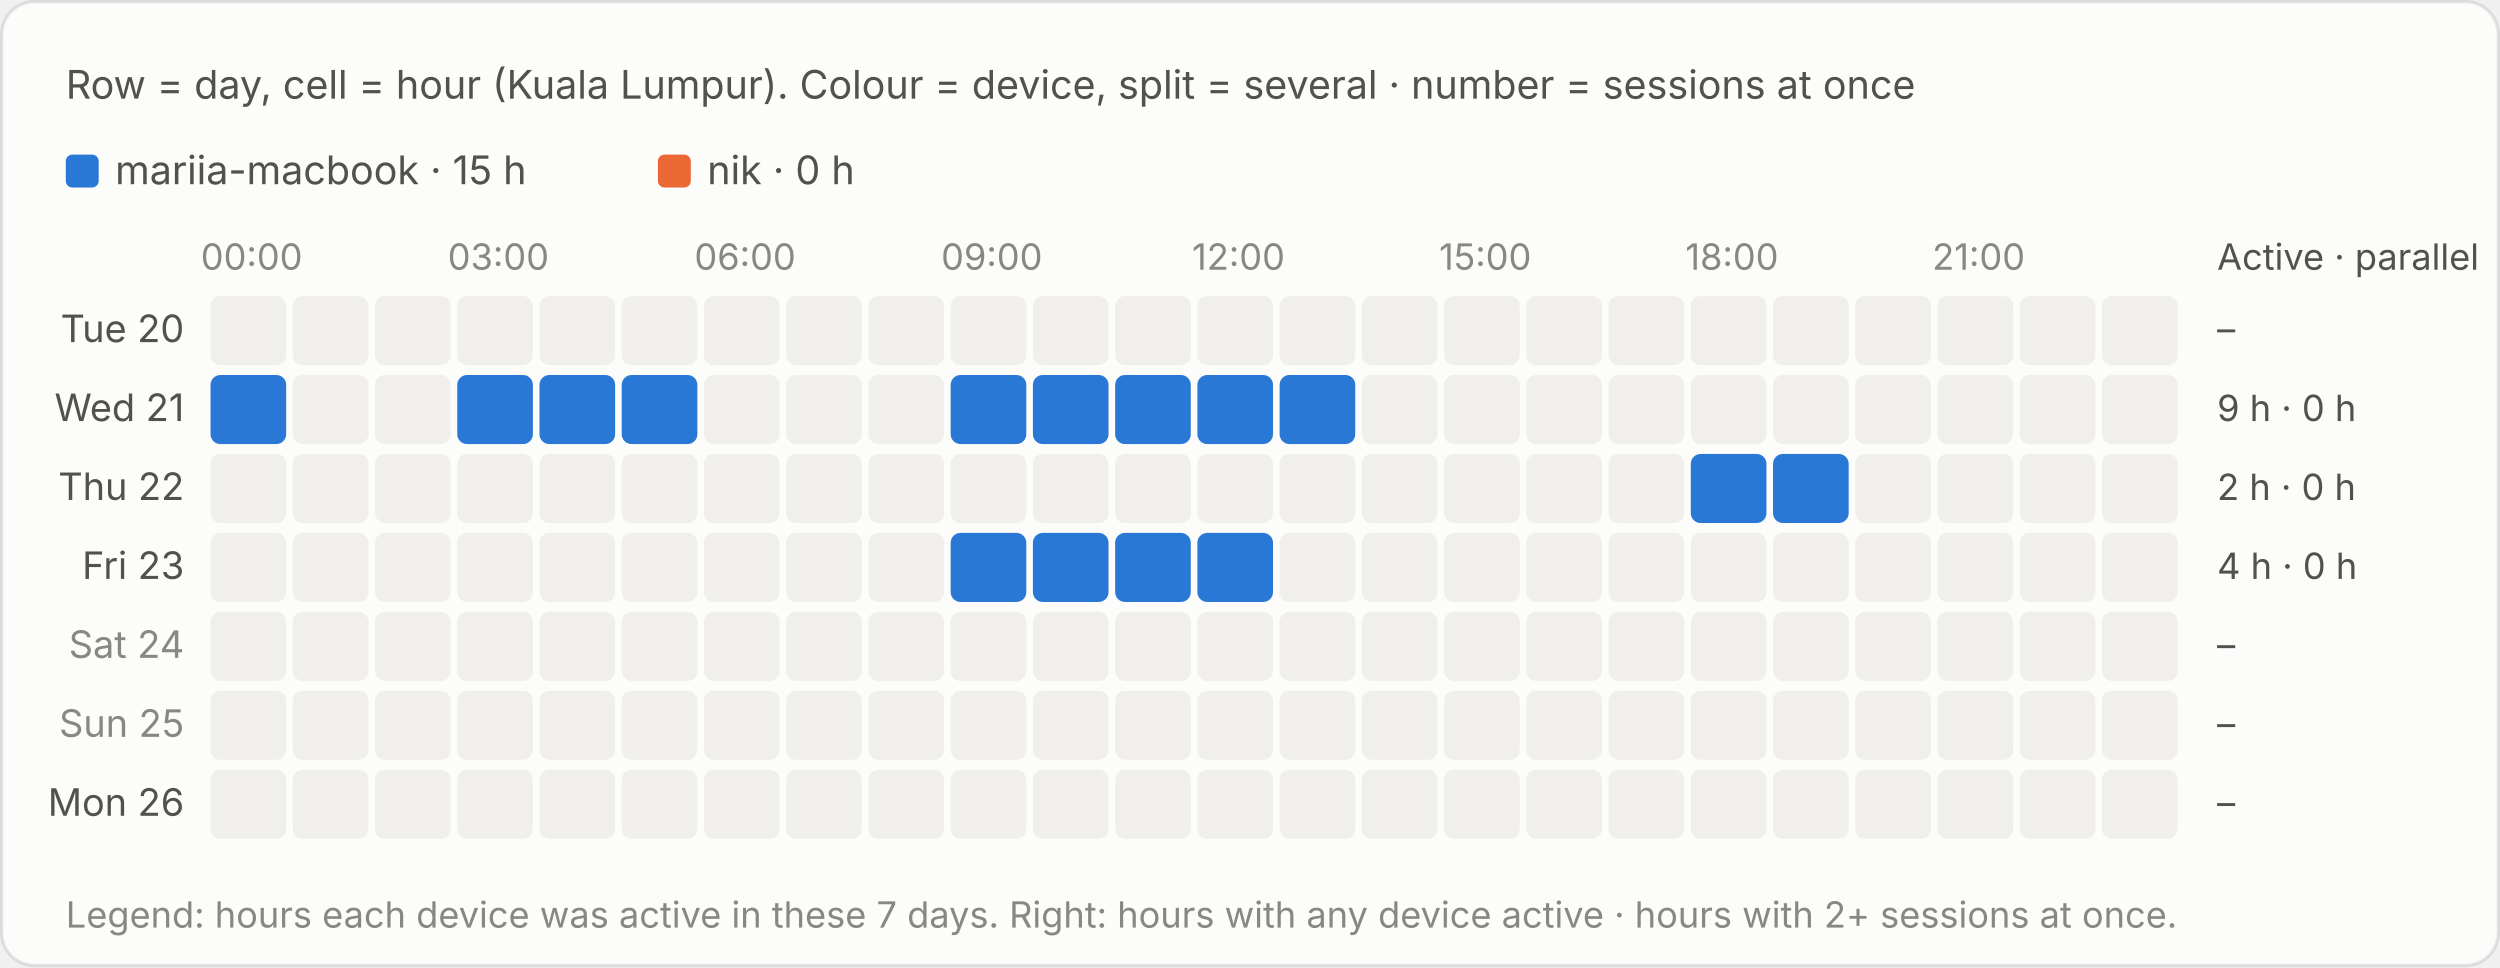
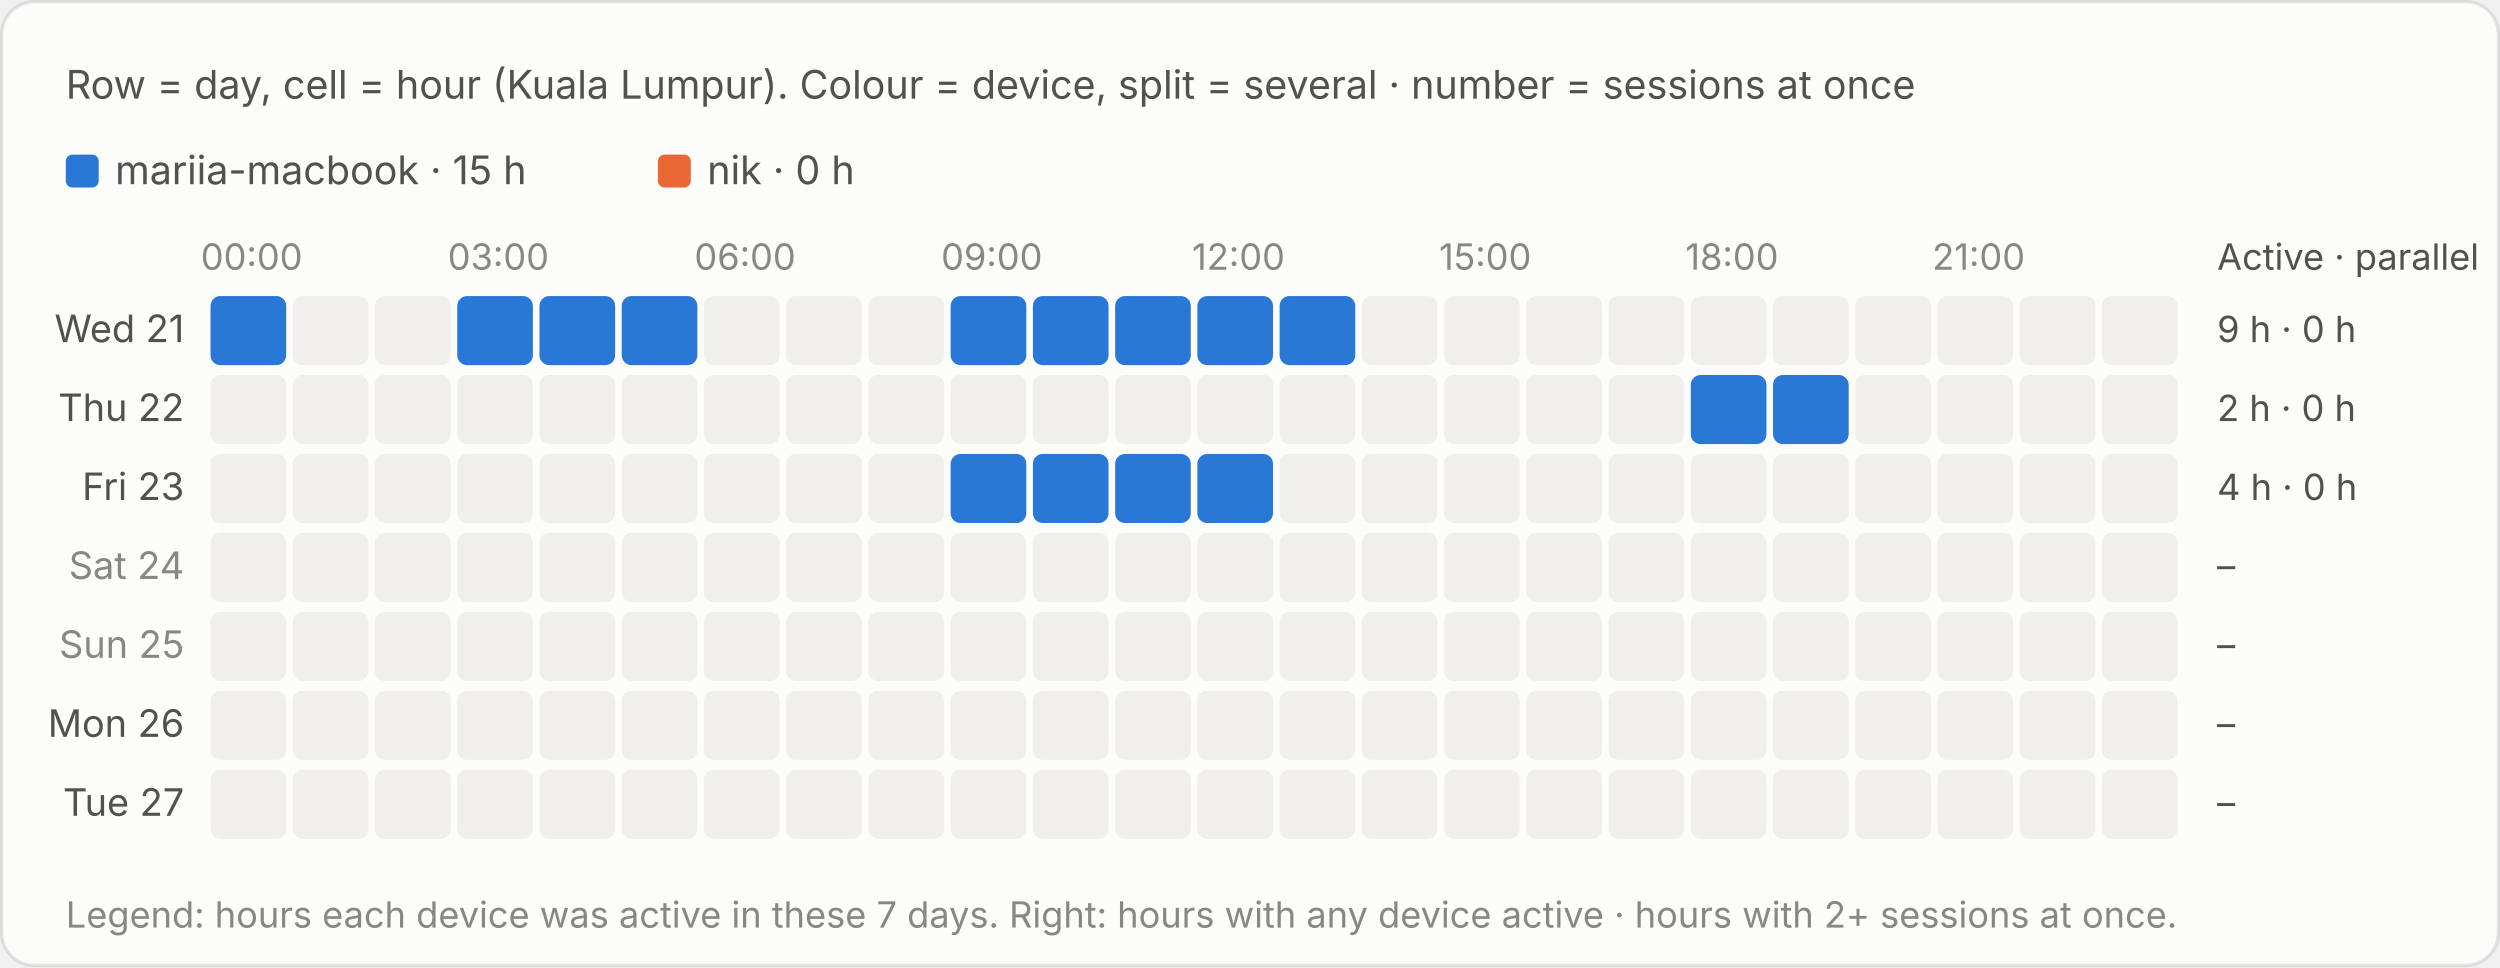
<svg xmlns="http://www.w3.org/2000/svg" viewBox="0 0 760 294" width="760" height="294" role="img" aria-label="Row = day, cell = hour (Kuala Lumpur). Colour = device, split = several · number = sessions at once">
  <style>text{font-family:system-ui,-apple-system,"Segoe UI",sans-serif;font-variant-numeric:tabular-nums}.bg{fill:#fcfcfb;stroke:rgba(11,11,11,.10)}.tp{fill:#0b0b0b}.ts{fill:#52514e}.tm{fill:#898781}.grid{stroke:#e1e0d9;stroke-width:1}.base{stroke:#c3c2b7;stroke-width:1}.so{fill:#b5b3ad}.lo{stroke:#b5b3ad}.qe{fill:#f0efec}.ring{stroke:#fcfcfb}.area{fill-opacity:.1}.s0{fill:#2a78d6}.l0{stroke:#2a78d6}.s1{fill:#eb6834}.l1{stroke:#eb6834}.s2{fill:#1baf7a}.l2{stroke:#1baf7a}.s3{fill:#eda100}.l3{stroke:#eda100}.s4{fill:#e87ba4}.l4{stroke:#e87ba4}.s5{fill:#008300}.l5{stroke:#008300}.s6{fill:#4a3aa7}.l6{stroke:#4a3aa7}.s7{fill:#e34948}.l7{stroke:#e34948}.q0{fill:#cde2fb}.q1{fill:#9ec5f4}.q2{fill:#6da7ec}.q3{fill:#3987e5}.q4{fill:#256abf}.q5{fill:#184f95}.q6{fill:#0d366b}.r0{fill:#f8d4d4}.r1{fill:#ec8f8f}.r2{fill:#c42f2f}.a0{fill:#fbe3e3}.a1{fill:#f5b8b8}.a2{fill:#ec8f8f}.a3{fill:#d65252}.a4{fill:#a82525}.tq0{fill:#0b0b0b}.tq1{fill:#0b0b0b}.tq2{fill:#0b0b0b}.tq3{fill:#ffffff}.tq4{fill:#ffffff}.tq5{fill:#ffffff}.tq6{fill:#ffffff}.tr0{fill:#0b0b0b}.tr1{fill:#0b0b0b}.tr2{fill:#ffffff}.ta0{fill:#0b0b0b}.ta1{fill:#0b0b0b}.ta2{fill:#0b0b0b}.ta3{fill:#ffffff}.ta4{fill:#ffffff}.tw{fill:#ffffff}@media (prefers-color-scheme:dark){.bg{fill:#1a1a19;stroke:rgba(255,255,255,.10)}.tp{fill:#fff}.ts{fill:#c3c2b7}.tm{fill:#898781}.grid{stroke:#2c2c2a}.base{stroke:#383835}.so{fill:#5c5b57}.lo{stroke:#5c5b57}.qe{fill:#262624}.ring{stroke:#1a1a19}.s0{fill:#3987e5}.l0{stroke:#3987e5}.s1{fill:#d95926}.l1{stroke:#d95926}.s2{fill:#199e70}.l2{stroke:#199e70}.s3{fill:#c98500}.l3{stroke:#c98500}.s4{fill:#d55181}.l4{stroke:#d55181}.s5{fill:#008300}.l5{stroke:#008300}.s6{fill:#9085e9}.l6{stroke:#9085e9}.s7{fill:#e66767}.l7{stroke:#e66767}.q0{fill:#16263a}.q1{fill:#123a66}.q2{fill:#184f95}.q3{fill:#256abf}.q4{fill:#3987e5}.q5{fill:#6da7ec}.q6{fill:#b7d3f6}.r0{fill:#4a2023}.r1{fill:#8c2c2f}.r2{fill:#e25555}.a0{fill:#3a1a1c}.a1{fill:#5e2427}.a2{fill:#8c2c2f}.a3{fill:#c43c3f}.a4{fill:#f07070}.tq0{fill:#ffffff}.tq1{fill:#ffffff}.tq2{fill:#ffffff}.tq3{fill:#ffffff}.tq4{fill:#ffffff}.tq5{fill:#0b0b0b}.tq6{fill:#0b0b0b}.tr0{fill:#ffffff}.tr1{fill:#ffffff}.tr2{fill:#ffffff}.ta0{fill:#ffffff}.ta1{fill:#ffffff}.ta2{fill:#ffffff}.ta3{fill:#ffffff}.ta4{fill:#0b0b0b}.tw{fill:#ffffff}}</style>
  <rect class="bg" x=".5" y=".5" width="759" height="293" rx="10" />
  <text class="ts" x="20" y="30" font-size="12">Row = day, cell = hour (Kuala Lumpur). Colour = device, split = several · number = sessions at once</text>
  <g transform="translate(0,-20)">
    <rect class="s0" x="20.0" y="67" width="10" height="10" rx="2" />
    <text class="ts" x="35.0" y="76" font-size="12">mariia-macbook · 15 h</text>
    <rect class="s1" x="200.0" y="67" width="10" height="10" rx="2" />
    <text class="ts" x="215.0" y="76" font-size="12">nik · 0 h</text>
    <text class="tm" x="76.5" y="102" font-size="11" text-anchor="middle">00:00</text>
    <text class="tm" x="151.5" y="102" font-size="11" text-anchor="middle">03:00</text>
    <text class="tm" x="226.5" y="102" font-size="11" text-anchor="middle">06:00</text>
    <text class="tm" x="301.5" y="102" font-size="11" text-anchor="middle">09:00</text>
    <text class="tm" x="376.5" y="102" font-size="11" text-anchor="middle">12:00</text>
    <text class="tm" x="451.5" y="102" font-size="11" text-anchor="middle">15:00</text>
    <text class="tm" x="526.5" y="102" font-size="11" text-anchor="middle">18:00</text>
    <text class="tm" x="601.5" y="102" font-size="11" text-anchor="middle">21:00</text>
    <text class="ts" x="674" y="102" font-size="11">Active · parallel</text>
-     <text class="ts" x="56" y="124.0" font-size="11.5" text-anchor="end">Tue 20</text>
-     <rect class="qe" x="64.0" y="110" width="23" height="21" rx="3" />
+     <text class="ts" x="56" y="124.0" font-size="11.5" text-anchor="end">Wed 21</text>
+     <rect class="s0" x="64.0" y="110" width="23.0" height="21" rx="3" />
+     <rect x="64.0" y="110" width="23" height="21" fill="transparent" />
    <rect class="qe" x="89.0" y="110" width="23" height="21" rx="3" />
    <rect class="qe" x="114.0" y="110" width="23" height="21" rx="3" />
-     <rect class="qe" x="139.0" y="110" width="23" height="21" rx="3" />
-     <rect class="qe" x="164.0" y="110" width="23" height="21" rx="3" />
-     <rect class="qe" x="189.0" y="110" width="23" height="21" rx="3" />
+     <rect class="s0" x="139.0" y="110" width="23.0" height="21" rx="3" />
+     <rect x="139.0" y="110" width="23" height="21" fill="transparent" />
+     <rect class="s0" x="164.0" y="110" width="23.0" height="21" rx="3" />
+     <rect x="164.0" y="110" width="23" height="21" fill="transparent" />
+     <rect class="s0" x="189.0" y="110" width="23.0" height="21" rx="3" />
+     <rect x="189.0" y="110" width="23" height="21" fill="transparent" />
    <rect class="qe" x="214.0" y="110" width="23" height="21" rx="3" />
    <rect class="qe" x="239.0" y="110" width="23" height="21" rx="3" />
    <rect class="qe" x="264.0" y="110" width="23" height="21" rx="3" />
-     <rect class="qe" x="289.0" y="110" width="23" height="21" rx="3" />
-     <rect class="qe" x="314.0" y="110" width="23" height="21" rx="3" />
-     <rect class="qe" x="339.0" y="110" width="23" height="21" rx="3" />
-     <rect class="qe" x="364.0" y="110" width="23" height="21" rx="3" />
-     <rect class="qe" x="389.0" y="110" width="23" height="21" rx="3" />
+     <rect class="s0" x="289.0" y="110" width="23.0" height="21" rx="3" />
+     <rect x="289.0" y="110" width="23" height="21" fill="transparent" />
+     <rect class="s0" x="314.0" y="110" width="23.0" height="21" rx="3" />
+     <rect x="314.0" y="110" width="23" height="21" fill="transparent" />
+     <rect class="s0" x="339.0" y="110" width="23.0" height="21" rx="3" />
+     <rect x="339.0" y="110" width="23" height="21" fill="transparent" />
+     <rect class="s0" x="364.0" y="110" width="23.0" height="21" rx="3" />
+     <rect x="364.0" y="110" width="23" height="21" fill="transparent" />
+     <rect class="s0" x="389.0" y="110" width="23.0" height="21" rx="3" />
+     <rect x="389.0" y="110" width="23" height="21" fill="transparent" />
    <rect class="qe" x="414.0" y="110" width="23" height="21" rx="3" />
    <rect class="qe" x="439.0" y="110" width="23" height="21" rx="3" />
    <rect class="qe" x="464.0" y="110" width="23" height="21" rx="3" />
    <rect class="qe" x="489.0" y="110" width="23" height="21" rx="3" />
    <rect class="qe" x="514.0" y="110" width="23" height="21" rx="3" />
    <rect class="qe" x="539.0" y="110" width="23" height="21" rx="3" />
    <rect class="qe" x="564.0" y="110" width="23" height="21" rx="3" />
    <rect class="qe" x="589.0" y="110" width="23" height="21" rx="3" />
    <rect class="qe" x="614.0" y="110" width="23" height="21" rx="3" />
    <rect class="qe" x="639.0" y="110" width="23" height="21" rx="3" />
-     <text class="ts" x="674" y="124.0" font-size="11">–</text>
-     <text class="ts" x="56" y="148.0" font-size="11.5" text-anchor="end">Wed 21</text>
-     <rect class="s0" x="64.0" y="134" width="23.0" height="21" rx="3" />
-     <rect x="64.0" y="134" width="23" height="21" fill="transparent" />
+     <text class="ts" x="674" y="124.0" font-size="11">9 h · 0 h</text>
+     <text class="ts" x="56" y="148.0" font-size="11.5" text-anchor="end">Thu 22</text>
+     <rect class="qe" x="64.0" y="134" width="23" height="21" rx="3" />
    <rect class="qe" x="89.0" y="134" width="23" height="21" rx="3" />
    <rect class="qe" x="114.0" y="134" width="23" height="21" rx="3" />
-     <rect class="s0" x="139.0" y="134" width="23.0" height="21" rx="3" />
-     <rect x="139.0" y="134" width="23" height="21" fill="transparent" />
-     <rect class="s0" x="164.0" y="134" width="23.0" height="21" rx="3" />
-     <rect x="164.0" y="134" width="23" height="21" fill="transparent" />
-     <rect class="s0" x="189.0" y="134" width="23.0" height="21" rx="3" />
-     <rect x="189.0" y="134" width="23" height="21" fill="transparent" />
+     <rect class="qe" x="139.0" y="134" width="23" height="21" rx="3" />
+     <rect class="qe" x="164.0" y="134" width="23" height="21" rx="3" />
+     <rect class="qe" x="189.0" y="134" width="23" height="21" rx="3" />
    <rect class="qe" x="214.0" y="134" width="23" height="21" rx="3" />
    <rect class="qe" x="239.0" y="134" width="23" height="21" rx="3" />
    <rect class="qe" x="264.0" y="134" width="23" height="21" rx="3" />
-     <rect class="s0" x="289.0" y="134" width="23.0" height="21" rx="3" />
-     <rect x="289.0" y="134" width="23" height="21" fill="transparent" />
-     <rect class="s0" x="314.0" y="134" width="23.0" height="21" rx="3" />
-     <rect x="314.0" y="134" width="23" height="21" fill="transparent" />
-     <rect class="s0" x="339.0" y="134" width="23.0" height="21" rx="3" />
-     <rect x="339.0" y="134" width="23" height="21" fill="transparent" />
-     <rect class="s0" x="364.0" y="134" width="23.0" height="21" rx="3" />
-     <rect x="364.0" y="134" width="23" height="21" fill="transparent" />
-     <rect class="s0" x="389.0" y="134" width="23.0" height="21" rx="3" />
-     <rect x="389.0" y="134" width="23" height="21" fill="transparent" />
+     <rect class="qe" x="289.0" y="134" width="23" height="21" rx="3" />
+     <rect class="qe" x="314.0" y="134" width="23" height="21" rx="3" />
+     <rect class="qe" x="339.0" y="134" width="23" height="21" rx="3" />
+     <rect class="qe" x="364.0" y="134" width="23" height="21" rx="3" />
+     <rect class="qe" x="389.0" y="134" width="23" height="21" rx="3" />
    <rect class="qe" x="414.0" y="134" width="23" height="21" rx="3" />
    <rect class="qe" x="439.0" y="134" width="23" height="21" rx="3" />
    <rect class="qe" x="464.0" y="134" width="23" height="21" rx="3" />
    <rect class="qe" x="489.0" y="134" width="23" height="21" rx="3" />
-     <rect class="qe" x="514.0" y="134" width="23" height="21" rx="3" />
-     <rect class="qe" x="539.0" y="134" width="23" height="21" rx="3" />
+     <rect class="s0" x="514.0" y="134" width="23.0" height="21" rx="3" />
+     <rect x="514.0" y="134" width="23" height="21" fill="transparent" />
+     <rect class="s0" x="539.0" y="134" width="23.0" height="21" rx="3" />
+     <rect x="539.0" y="134" width="23" height="21" fill="transparent" />
    <rect class="qe" x="564.0" y="134" width="23" height="21" rx="3" />
    <rect class="qe" x="589.0" y="134" width="23" height="21" rx="3" />
    <rect class="qe" x="614.0" y="134" width="23" height="21" rx="3" />
    <rect class="qe" x="639.0" y="134" width="23" height="21" rx="3" />
-     <text class="ts" x="674" y="148.0" font-size="11">9 h · 0 h</text>
-     <text class="ts" x="56" y="172.0" font-size="11.5" text-anchor="end">Thu 22</text>
+     <text class="ts" x="674" y="148.0" font-size="11">2 h · 0 h</text>
+     <text class="ts" x="56" y="172.0" font-size="11.5" text-anchor="end">Fri 23</text>
    <rect class="qe" x="64.0" y="158" width="23" height="21" rx="3" />
    <rect class="qe" x="89.0" y="158" width="23" height="21" rx="3" />
    <rect class="qe" x="114.0" y="158" width="23" height="21" rx="3" />
    <rect class="qe" x="139.0" y="158" width="23" height="21" rx="3" />
    <rect class="qe" x="164.0" y="158" width="23" height="21" rx="3" />
    <rect class="qe" x="189.0" y="158" width="23" height="21" rx="3" />
    <rect class="qe" x="214.0" y="158" width="23" height="21" rx="3" />
    <rect class="qe" x="239.0" y="158" width="23" height="21" rx="3" />
    <rect class="qe" x="264.0" y="158" width="23" height="21" rx="3" />
-     <rect class="qe" x="289.0" y="158" width="23" height="21" rx="3" />
-     <rect class="qe" x="314.0" y="158" width="23" height="21" rx="3" />
-     <rect class="qe" x="339.0" y="158" width="23" height="21" rx="3" />
-     <rect class="qe" x="364.0" y="158" width="23" height="21" rx="3" />
+     <rect class="s0" x="289.0" y="158" width="23.0" height="21" rx="3" />
+     <rect x="289.0" y="158" width="23" height="21" fill="transparent" />
+     <rect class="s0" x="314.0" y="158" width="23.0" height="21" rx="3" />
+     <rect x="314.0" y="158" width="23" height="21" fill="transparent" />
+     <rect class="s0" x="339.0" y="158" width="23.0" height="21" rx="3" />
+     <rect x="339.0" y="158" width="23" height="21" fill="transparent" />
+     <rect class="s0" x="364.0" y="158" width="23.0" height="21" rx="3" />
+     <rect x="364.0" y="158" width="23" height="21" fill="transparent" />
    <rect class="qe" x="389.0" y="158" width="23" height="21" rx="3" />
    <rect class="qe" x="414.0" y="158" width="23" height="21" rx="3" />
    <rect class="qe" x="439.0" y="158" width="23" height="21" rx="3" />
    <rect class="qe" x="464.0" y="158" width="23" height="21" rx="3" />
    <rect class="qe" x="489.0" y="158" width="23" height="21" rx="3" />
-     <rect class="s0" x="514.0" y="158" width="23.0" height="21" rx="3" />
-     <rect x="514.0" y="158" width="23" height="21" fill="transparent" />
-     <rect class="s0" x="539.0" y="158" width="23.0" height="21" rx="3" />
-     <rect x="539.0" y="158" width="23" height="21" fill="transparent" />
+     <rect class="qe" x="514.0" y="158" width="23" height="21" rx="3" />
+     <rect class="qe" x="539.0" y="158" width="23" height="21" rx="3" />
    <rect class="qe" x="564.0" y="158" width="23" height="21" rx="3" />
    <rect class="qe" x="589.0" y="158" width="23" height="21" rx="3" />
    <rect class="qe" x="614.0" y="158" width="23" height="21" rx="3" />
    <rect class="qe" x="639.0" y="158" width="23" height="21" rx="3" />
-     <text class="ts" x="674" y="172.0" font-size="11">2 h · 0 h</text>
-     <text class="ts" x="56" y="196.0" font-size="11.5" text-anchor="end">Fri 23</text>
+     <text class="ts" x="674" y="172.0" font-size="11">4 h · 0 h</text>
+     <text class="tm" x="56" y="196.0" font-size="11.5" text-anchor="end">Sat 24</text>
    <rect class="qe" x="64.0" y="182" width="23" height="21" rx="3" />
    <rect class="qe" x="89.0" y="182" width="23" height="21" rx="3" />
    <rect class="qe" x="114.0" y="182" width="23" height="21" rx="3" />
    <rect class="qe" x="139.0" y="182" width="23" height="21" rx="3" />
    <rect class="qe" x="164.0" y="182" width="23" height="21" rx="3" />
    <rect class="qe" x="189.0" y="182" width="23" height="21" rx="3" />
    <rect class="qe" x="214.0" y="182" width="23" height="21" rx="3" />
    <rect class="qe" x="239.0" y="182" width="23" height="21" rx="3" />
    <rect class="qe" x="264.0" y="182" width="23" height="21" rx="3" />
-     <rect class="s0" x="289.0" y="182" width="23.0" height="21" rx="3" />
-     <rect x="289.0" y="182" width="23" height="21" fill="transparent" />
-     <rect class="s0" x="314.0" y="182" width="23.0" height="21" rx="3" />
-     <rect x="314.0" y="182" width="23" height="21" fill="transparent" />
-     <rect class="s0" x="339.0" y="182" width="23.0" height="21" rx="3" />
-     <rect x="339.0" y="182" width="23" height="21" fill="transparent" />
-     <rect class="s0" x="364.0" y="182" width="23.0" height="21" rx="3" />
-     <rect x="364.0" y="182" width="23" height="21" fill="transparent" />
+     <rect class="qe" x="289.0" y="182" width="23" height="21" rx="3" />
+     <rect class="qe" x="314.0" y="182" width="23" height="21" rx="3" />
+     <rect class="qe" x="339.0" y="182" width="23" height="21" rx="3" />
+     <rect class="qe" x="364.0" y="182" width="23" height="21" rx="3" />
    <rect class="qe" x="389.0" y="182" width="23" height="21" rx="3" />
    <rect class="qe" x="414.0" y="182" width="23" height="21" rx="3" />
    <rect class="qe" x="439.0" y="182" width="23" height="21" rx="3" />
    <rect class="qe" x="464.0" y="182" width="23" height="21" rx="3" />
    <rect class="qe" x="489.0" y="182" width="23" height="21" rx="3" />
    <rect class="qe" x="514.0" y="182" width="23" height="21" rx="3" />
    <rect class="qe" x="539.0" y="182" width="23" height="21" rx="3" />
    <rect class="qe" x="564.0" y="182" width="23" height="21" rx="3" />
    <rect class="qe" x="589.0" y="182" width="23" height="21" rx="3" />
    <rect class="qe" x="614.0" y="182" width="23" height="21" rx="3" />
    <rect class="qe" x="639.0" y="182" width="23" height="21" rx="3" />
-     <text class="ts" x="674" y="196.0" font-size="11">4 h · 0 h</text>
-     <text class="tm" x="56" y="220.0" font-size="11.5" text-anchor="end">Sat 24</text>
+     <text class="ts" x="674" y="196.0" font-size="11">–</text>
+     <text class="tm" x="56" y="220.0" font-size="11.5" text-anchor="end">Sun 25</text>
    <rect class="qe" x="64.0" y="206" width="23" height="21" rx="3" />
    <rect class="qe" x="89.0" y="206" width="23" height="21" rx="3" />
    <rect class="qe" x="114.0" y="206" width="23" height="21" rx="3" />
    <rect class="qe" x="139.0" y="206" width="23" height="21" rx="3" />
    <rect class="qe" x="164.0" y="206" width="23" height="21" rx="3" />
    <rect class="qe" x="189.0" y="206" width="23" height="21" rx="3" />
    <rect class="qe" x="214.0" y="206" width="23" height="21" rx="3" />
    <rect class="qe" x="239.0" y="206" width="23" height="21" rx="3" />
    <rect class="qe" x="264.0" y="206" width="23" height="21" rx="3" />
    <rect class="qe" x="289.0" y="206" width="23" height="21" rx="3" />
    <rect class="qe" x="314.0" y="206" width="23" height="21" rx="3" />
    <rect class="qe" x="339.0" y="206" width="23" height="21" rx="3" />
    <rect class="qe" x="364.0" y="206" width="23" height="21" rx="3" />
    <rect class="qe" x="389.0" y="206" width="23" height="21" rx="3" />
    <rect class="qe" x="414.0" y="206" width="23" height="21" rx="3" />
    <rect class="qe" x="439.0" y="206" width="23" height="21" rx="3" />
    <rect class="qe" x="464.0" y="206" width="23" height="21" rx="3" />
    <rect class="qe" x="489.0" y="206" width="23" height="21" rx="3" />
    <rect class="qe" x="514.0" y="206" width="23" height="21" rx="3" />
    <rect class="qe" x="539.0" y="206" width="23" height="21" rx="3" />
    <rect class="qe" x="564.0" y="206" width="23" height="21" rx="3" />
    <rect class="qe" x="589.0" y="206" width="23" height="21" rx="3" />
    <rect class="qe" x="614.0" y="206" width="23" height="21" rx="3" />
    <rect class="qe" x="639.0" y="206" width="23" height="21" rx="3" />
    <text class="ts" x="674" y="220.0" font-size="11">–</text>
-     <text class="tm" x="56" y="244.0" font-size="11.5" text-anchor="end">Sun 25</text>
+     <text class="ts" x="56" y="244.0" font-size="11.5" text-anchor="end">Mon 26</text>
    <rect class="qe" x="64.0" y="230" width="23" height="21" rx="3" />
    <rect class="qe" x="89.0" y="230" width="23" height="21" rx="3" />
    <rect class="qe" x="114.0" y="230" width="23" height="21" rx="3" />
    <rect class="qe" x="139.0" y="230" width="23" height="21" rx="3" />
    <rect class="qe" x="164.0" y="230" width="23" height="21" rx="3" />
    <rect class="qe" x="189.0" y="230" width="23" height="21" rx="3" />
    <rect class="qe" x="214.0" y="230" width="23" height="21" rx="3" />
    <rect class="qe" x="239.0" y="230" width="23" height="21" rx="3" />
    <rect class="qe" x="264.0" y="230" width="23" height="21" rx="3" />
    <rect class="qe" x="289.0" y="230" width="23" height="21" rx="3" />
    <rect class="qe" x="314.0" y="230" width="23" height="21" rx="3" />
    <rect class="qe" x="339.0" y="230" width="23" height="21" rx="3" />
    <rect class="qe" x="364.0" y="230" width="23" height="21" rx="3" />
    <rect class="qe" x="389.0" y="230" width="23" height="21" rx="3" />
    <rect class="qe" x="414.0" y="230" width="23" height="21" rx="3" />
    <rect class="qe" x="439.0" y="230" width="23" height="21" rx="3" />
    <rect class="qe" x="464.0" y="230" width="23" height="21" rx="3" />
    <rect class="qe" x="489.0" y="230" width="23" height="21" rx="3" />
    <rect class="qe" x="514.0" y="230" width="23" height="21" rx="3" />
    <rect class="qe" x="539.0" y="230" width="23" height="21" rx="3" />
    <rect class="qe" x="564.0" y="230" width="23" height="21" rx="3" />
    <rect class="qe" x="589.0" y="230" width="23" height="21" rx="3" />
    <rect class="qe" x="614.0" y="230" width="23" height="21" rx="3" />
    <rect class="qe" x="639.0" y="230" width="23" height="21" rx="3" />
    <text class="ts" x="674" y="244.0" font-size="11">–</text>
-     <text class="ts" x="56" y="268.0" font-size="11.5" text-anchor="end">Mon 26</text>
+     <text class="ts" x="56" y="268.0" font-size="11.5" text-anchor="end">Tue 27</text>
    <rect class="qe" x="64.0" y="254" width="23" height="21" rx="3" />
    <rect class="qe" x="89.0" y="254" width="23" height="21" rx="3" />
    <rect class="qe" x="114.0" y="254" width="23" height="21" rx="3" />
    <rect class="qe" x="139.0" y="254" width="23" height="21" rx="3" />
    <rect class="qe" x="164.0" y="254" width="23" height="21" rx="3" />
    <rect class="qe" x="189.0" y="254" width="23" height="21" rx="3" />
    <rect class="qe" x="214.0" y="254" width="23" height="21" rx="3" />
    <rect class="qe" x="239.0" y="254" width="23" height="21" rx="3" />
    <rect class="qe" x="264.0" y="254" width="23" height="21" rx="3" />
    <rect class="qe" x="289.0" y="254" width="23" height="21" rx="3" />
    <rect class="qe" x="314.0" y="254" width="23" height="21" rx="3" />
    <rect class="qe" x="339.0" y="254" width="23" height="21" rx="3" />
    <rect class="qe" x="364.0" y="254" width="23" height="21" rx="3" />
    <rect class="qe" x="389.0" y="254" width="23" height="21" rx="3" />
    <rect class="qe" x="414.0" y="254" width="23" height="21" rx="3" />
    <rect class="qe" x="439.0" y="254" width="23" height="21" rx="3" />
    <rect class="qe" x="464.0" y="254" width="23" height="21" rx="3" />
    <rect class="qe" x="489.0" y="254" width="23" height="21" rx="3" />
    <rect class="qe" x="514.0" y="254" width="23" height="21" rx="3" />
    <rect class="qe" x="539.0" y="254" width="23" height="21" rx="3" />
    <rect class="qe" x="564.0" y="254" width="23" height="21" rx="3" />
    <rect class="qe" x="589.0" y="254" width="23" height="21" rx="3" />
    <rect class="qe" x="614.0" y="254" width="23" height="21" rx="3" />
    <rect class="qe" x="639.0" y="254" width="23" height="21" rx="3" />
    <text class="ts" x="674" y="268.0" font-size="11">–</text>
    <text class="tm" x="20" y="302" font-size="11">Legend: hours each device was active in these 7 days. Right: hours with any device active · hours with 2+ sessions at once.</text>
  </g>
</svg>
